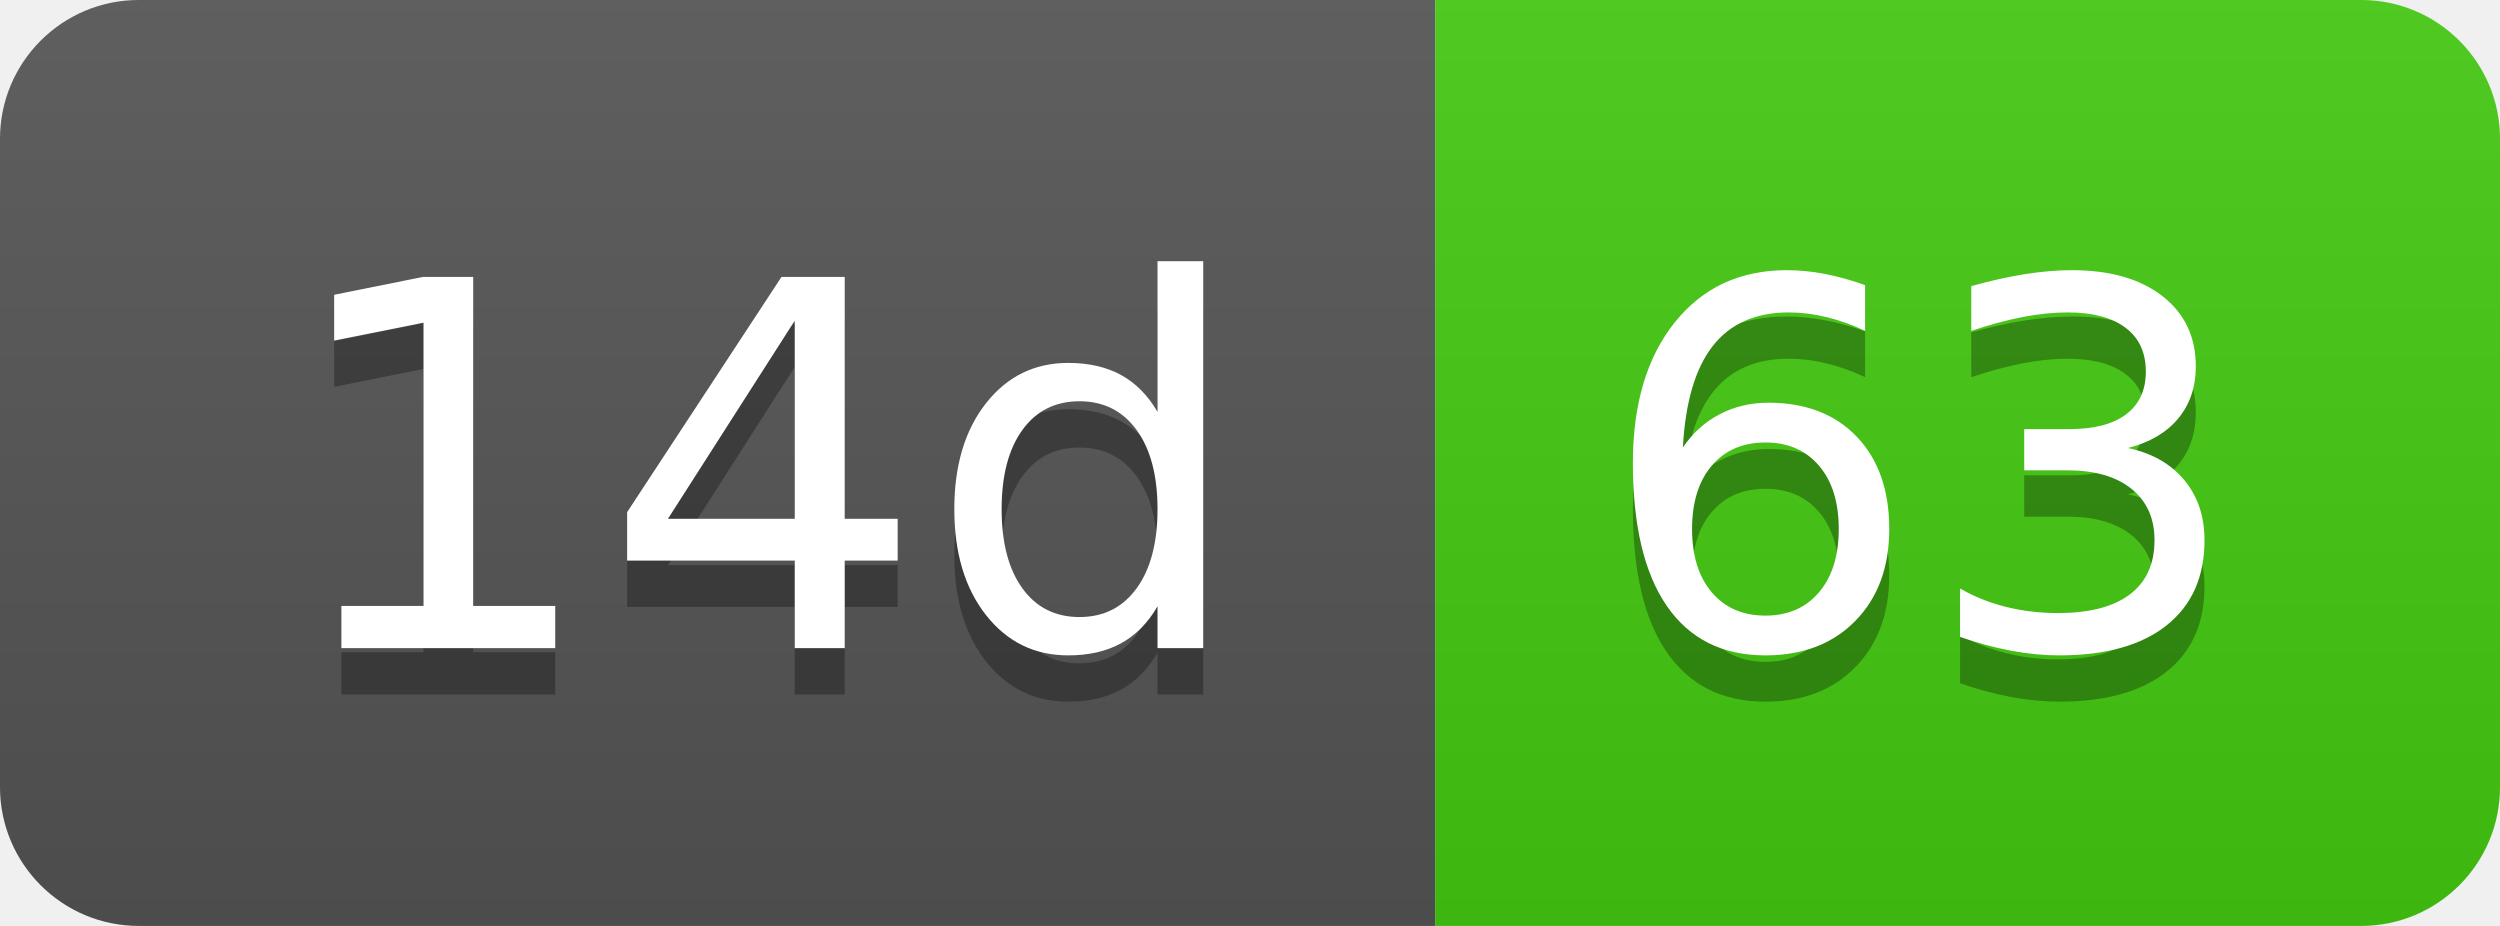
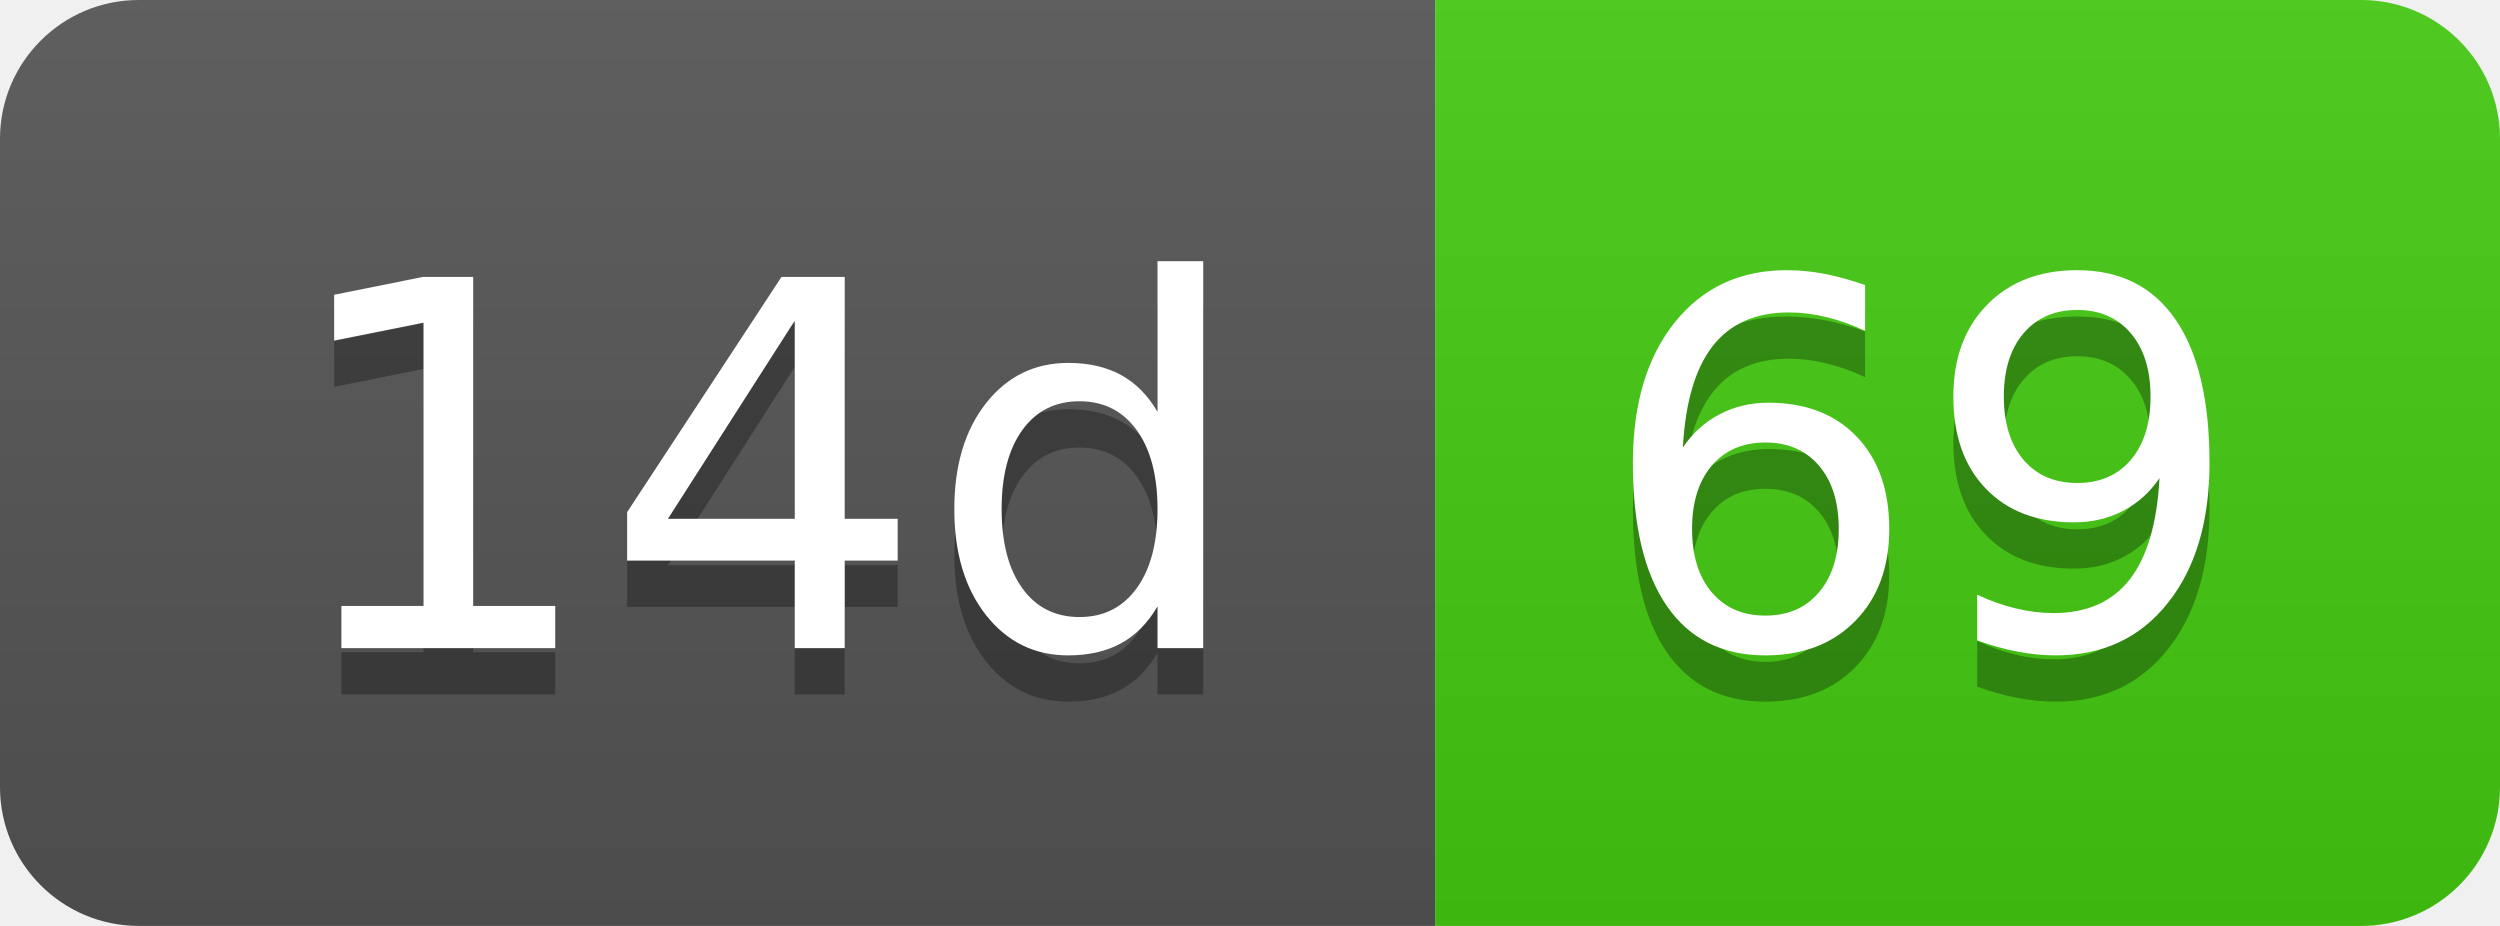
- <svg xmlns="http://www.w3.org/2000/svg" width="54" height="20" role="img" aria-label="14d: 63">
+ <svg xmlns="http://www.w3.org/2000/svg" width="54" height="20" role="img" aria-label="14d: 69">
  <linearGradient id="s" x2="0" y2="100%">
    <stop offset="0" stop-color="#bbb" stop-opacity=".1" />
    <stop offset="1" stop-opacity=".1" />
  </linearGradient>
  <clipPath id="r">
    <rect width="54" height="20" rx="3" fill="#fff" />
  </clipPath>
  <g clip-path="url(#r)">
    <rect width="31" height="20" fill="#555" />
    <rect x="31" width="23" height="20" fill="#4c1" />
    <rect width="54" height="20" fill="url(#s)" />
  </g>
  <g fill="#fff" text-anchor="middle" font-family="Verdana,Geneva,DejaVu Sans,sans-serif" text-rendering="geometricPrecision" font-size="110">
    <text aria-hidden="true" x="165" y="150" fill="#010101" fill-opacity=".3" transform="scale(.1)" textLength="210">14d</text>
    <text x="165" y="140" transform="scale(.1)" fill="#fff" textLength="210">14d</text>
-     <text aria-hidden="true" x="415" y="150" fill="#010101" fill-opacity=".3" transform="scale(.1)" textLength="130">63</text>
-     <text x="415" y="140" transform="scale(.1)" fill="#fff" textLength="130">63</text>
+     <text aria-hidden="true" x="415" y="150" fill="#010101" fill-opacity=".3" transform="scale(.1)" textLength="130">69</text>
+     <text x="415" y="140" transform="scale(.1)" fill="#fff" textLength="130">69</text>
  </g>
</svg>
